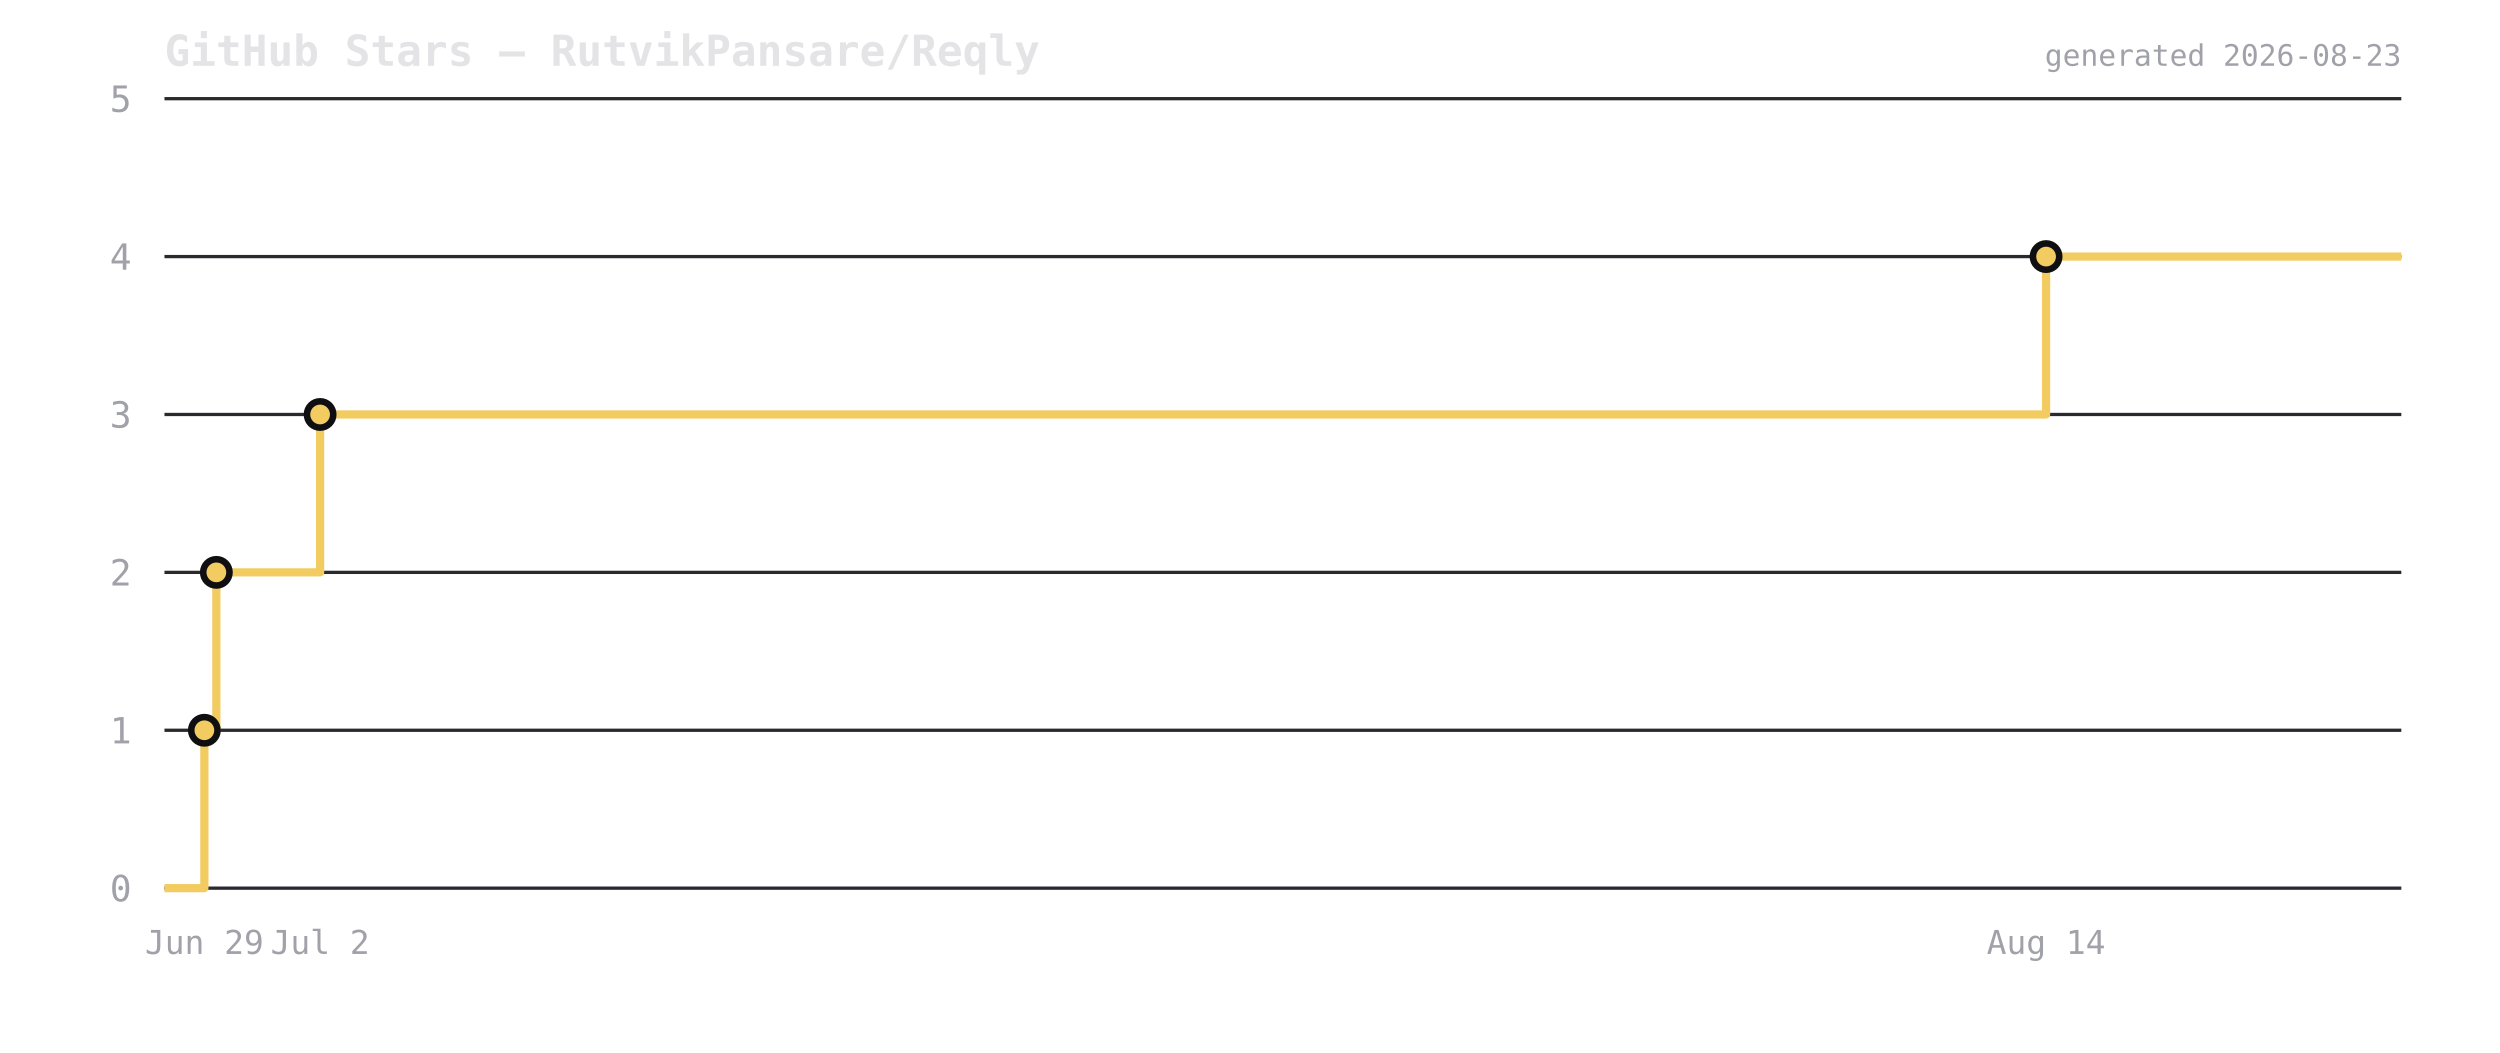
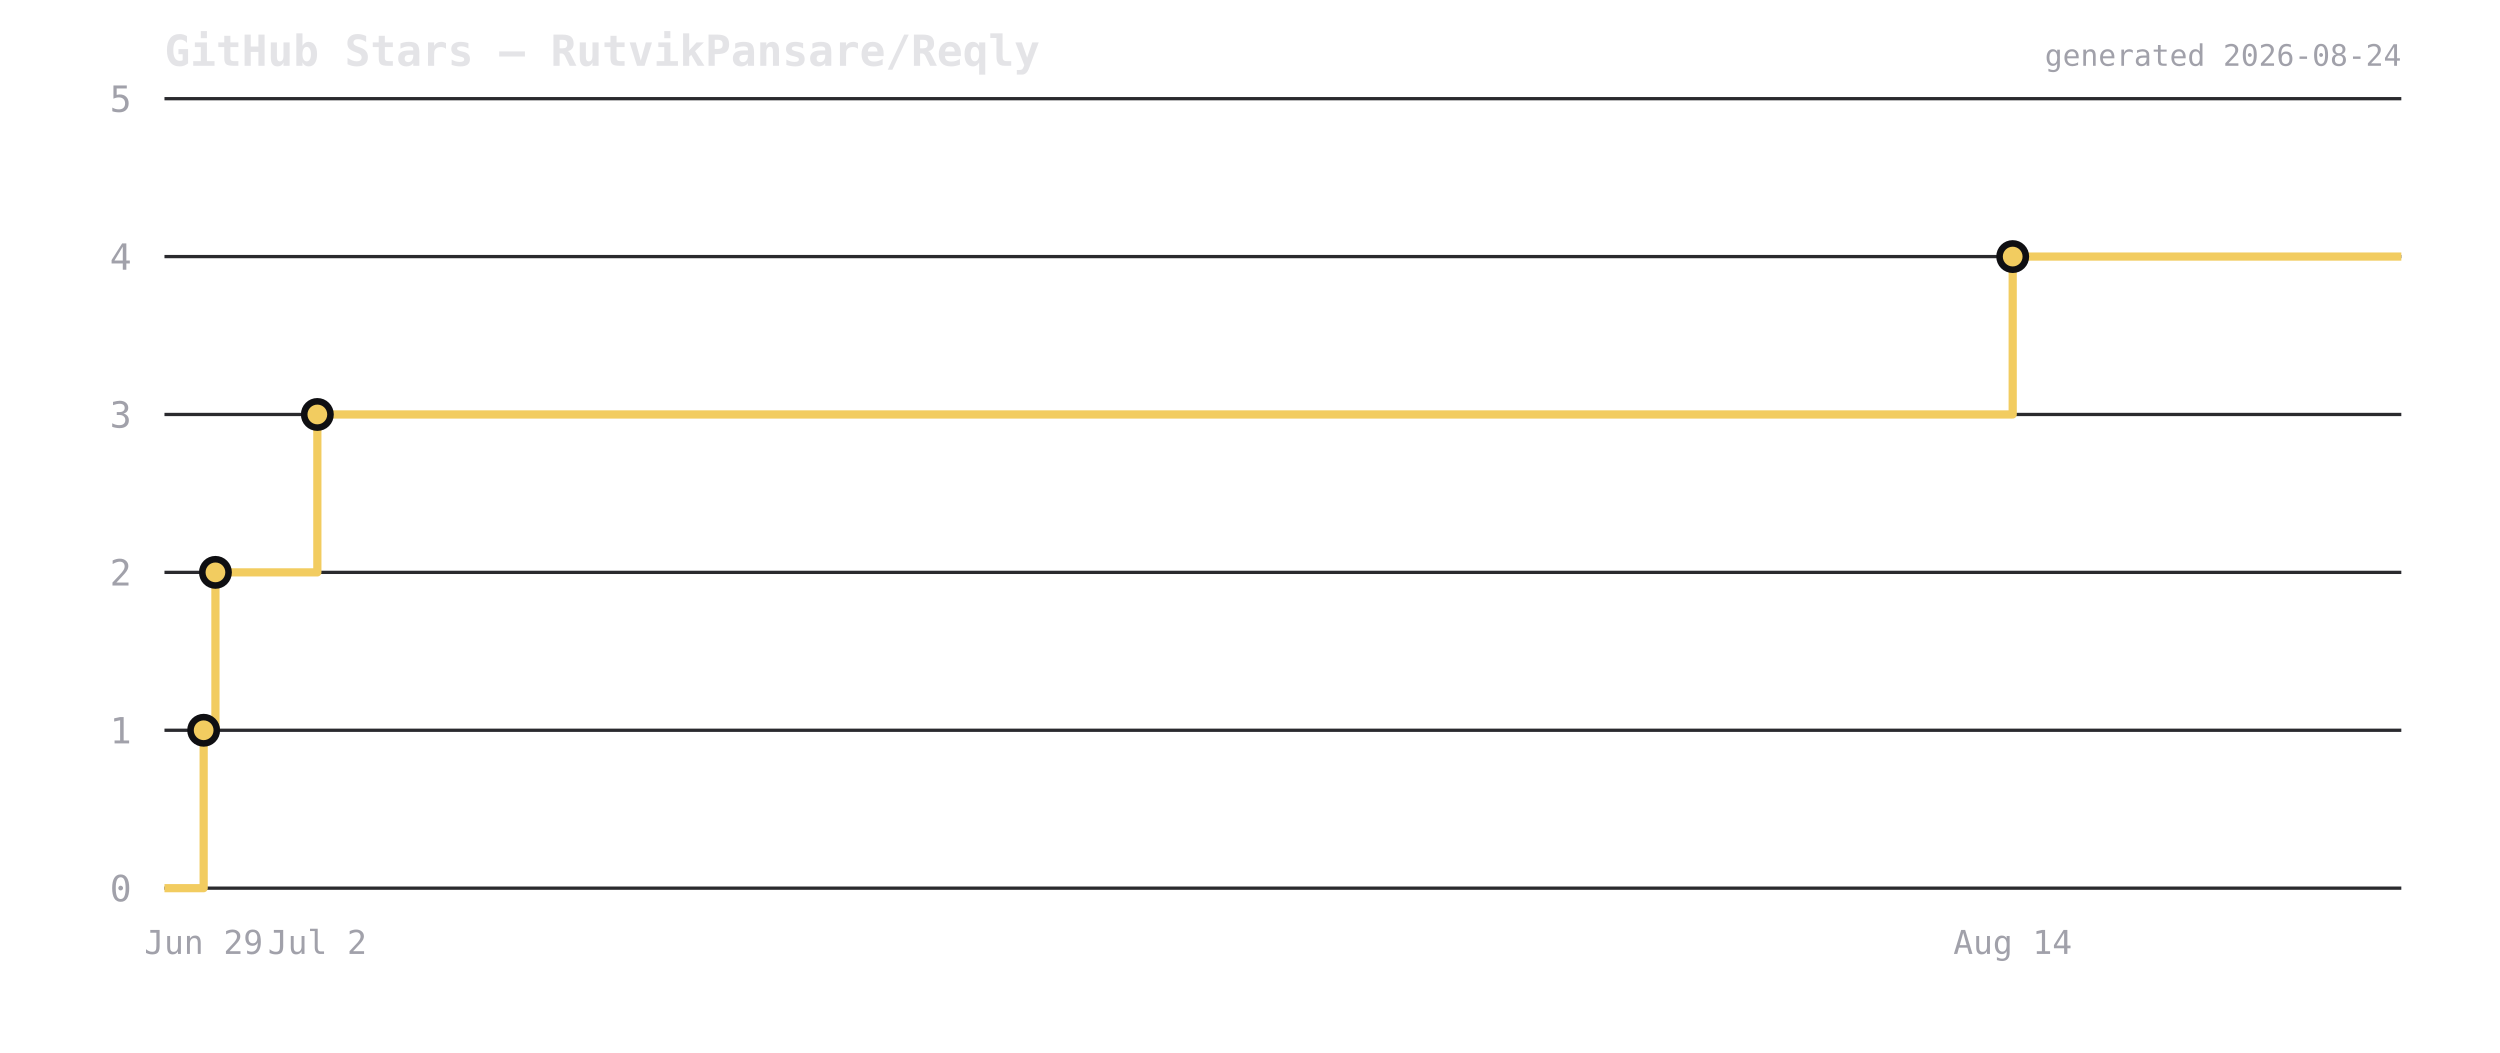
<svg xmlns="http://www.w3.org/2000/svg" viewBox="0 0 760 320" width="760" height="320">
  <rect width="760" height="320" fill="transparent" />
  <text x="50" y="20" font-size="13" font-weight="600" fill="#e4e4e7" font-family="ui-monospace,monospace">GitHub Stars — RutvikPansare/Reqly</text>
  <line x1="50" y1="270" x2="730" y2="270" stroke="#2a2a2e" stroke-width="1" />
  <text x="40" y="274" font-size="11" fill="#a1a1aa" text-anchor="end" font-family="ui-monospace,monospace">0</text>
  <line x1="50" y1="222" x2="730" y2="222" stroke="#2a2a2e" stroke-width="1" />
  <text x="40" y="226" font-size="11" fill="#a1a1aa" text-anchor="end" font-family="ui-monospace,monospace">1</text>
  <line x1="50" y1="174" x2="730" y2="174" stroke="#2a2a2e" stroke-width="1" />
  <text x="40" y="178" font-size="11" fill="#a1a1aa" text-anchor="end" font-family="ui-monospace,monospace">2</text>
  <line x1="50" y1="126" x2="730" y2="126" stroke="#2a2a2e" stroke-width="1" />
  <text x="40" y="130" font-size="11" fill="#a1a1aa" text-anchor="end" font-family="ui-monospace,monospace">3</text>
  <line x1="50" y1="78" x2="730" y2="78" stroke="#2a2a2e" stroke-width="1" />
  <text x="40" y="82" font-size="11" fill="#a1a1aa" text-anchor="end" font-family="ui-monospace,monospace">4</text>
  <line x1="50" y1="30" x2="730" y2="30" stroke="#2a2a2e" stroke-width="1" />
  <text x="40" y="34" font-size="11" fill="#a1a1aa" text-anchor="end" font-family="ui-monospace,monospace">5</text>
-   <path d="M 50 270 L 62.128 270 L 62.128 222 L 65.772 222 L 65.772 174 L 97.312 174 L 97.312 126 L 622.008 126 L 622.008 78 L 730 78 L 730 78" fill="none" stroke="#f2cc60" stroke-width="2.5" stroke-linejoin="round" />
-   <circle cx="62.128" cy="222" r="4" fill="#f2cc60" stroke="#0f0f12" stroke-width="2" />
-   <circle cx="65.772" cy="174" r="4" fill="#f2cc60" stroke="#0f0f12" stroke-width="2" />
-   <circle cx="97.312" cy="126" r="4" fill="#f2cc60" stroke="#0f0f12" stroke-width="2" />
-   <circle cx="622.008" cy="78" r="4" fill="#f2cc60" stroke="#0f0f12" stroke-width="2" />
-   <text x="62.128" y="290" font-size="10" fill="#a1a1aa" text-anchor="middle" font-family="ui-monospace,monospace">Jun 29</text>
-   <text x="97.312" y="290" font-size="10" fill="#a1a1aa" text-anchor="middle" font-family="ui-monospace,monospace">Jul 2</text>
-   <text x="622.008" y="290" font-size="10" fill="#a1a1aa" text-anchor="middle" font-family="ui-monospace,monospace">Aug 14</text>
-   <text x="730" y="20" font-size="9" fill="#a1a1aa" text-anchor="end" font-family="ui-monospace,monospace">generated 2026-08-23</text>
+   <path d="M 50 270 L 61.913 270 L 61.913 222 L 65.492 222 L 65.492 174 L 96.473 174 L 96.473 126 L 611.86 126 L 611.86 78 L 730 78 L 730 78" fill="none" stroke="#f2cc60" stroke-width="2.5" stroke-linejoin="round" />
+   <circle cx="61.913" cy="222" r="4" fill="#f2cc60" stroke="#0f0f12" stroke-width="2" />
+   <circle cx="65.492" cy="174" r="4" fill="#f2cc60" stroke="#0f0f12" stroke-width="2" />
+   <circle cx="96.473" cy="126" r="4" fill="#f2cc60" stroke="#0f0f12" stroke-width="2" />
+   <circle cx="611.86" cy="78" r="4" fill="#f2cc60" stroke="#0f0f12" stroke-width="2" />
+   <text x="61.913" y="290" font-size="10" fill="#a1a1aa" text-anchor="middle" font-family="ui-monospace,monospace">Jun 29</text>
+   <text x="96.473" y="290" font-size="10" fill="#a1a1aa" text-anchor="middle" font-family="ui-monospace,monospace">Jul 2</text>
+   <text x="611.86" y="290" font-size="10" fill="#a1a1aa" text-anchor="middle" font-family="ui-monospace,monospace">Aug 14</text>
+   <text x="730" y="20" font-size="9" fill="#a1a1aa" text-anchor="end" font-family="ui-monospace,monospace">generated 2026-08-24</text>
</svg>
